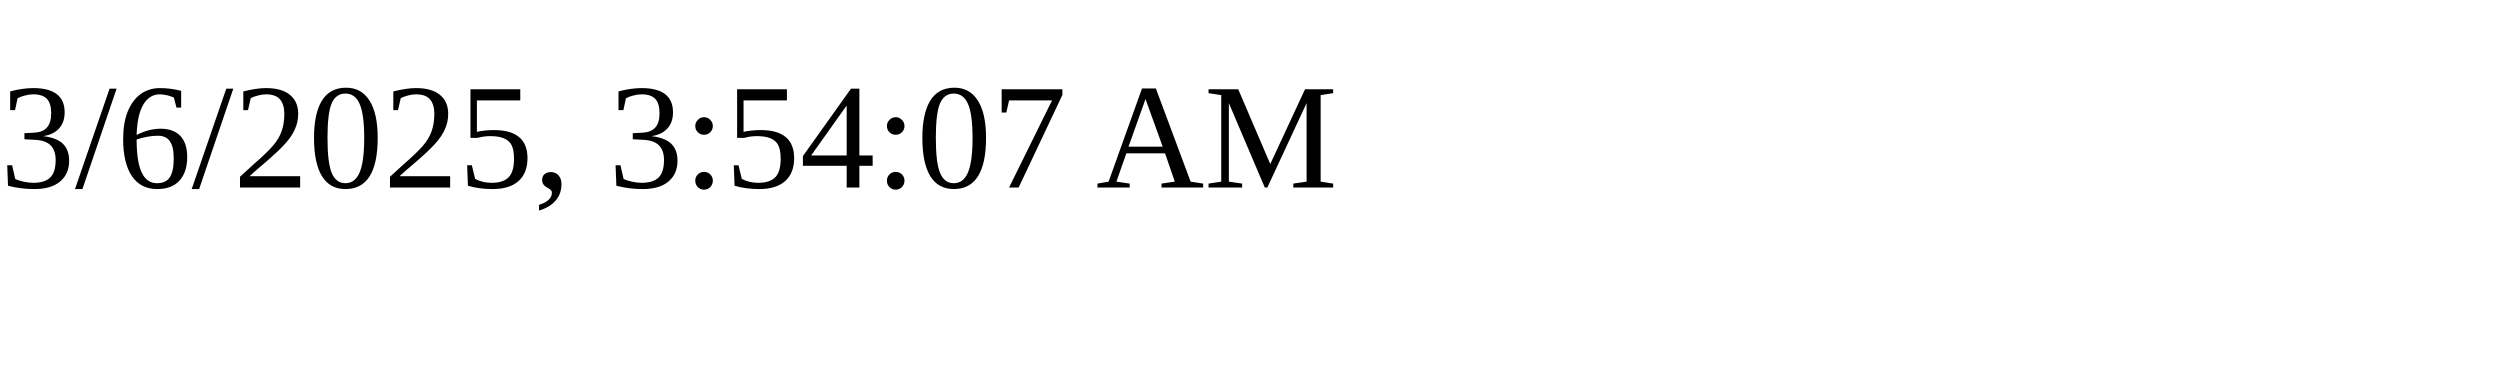
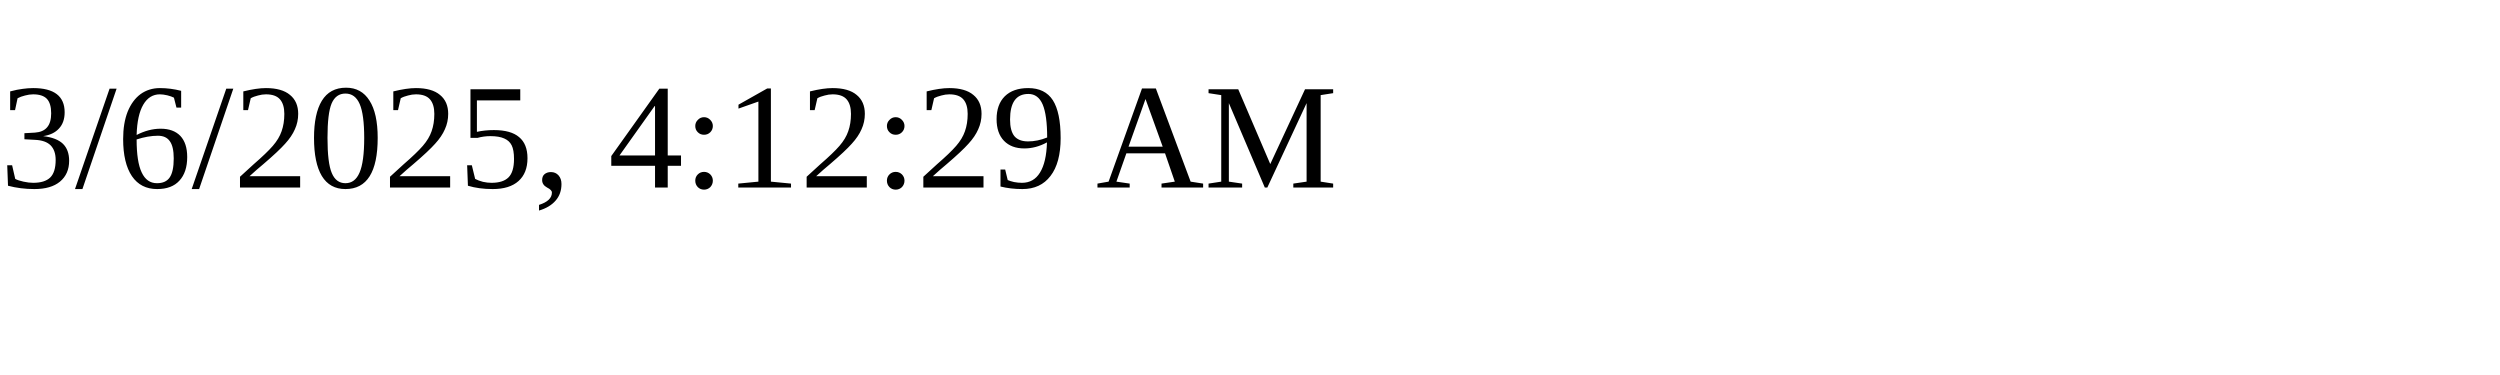
<svg xmlns="http://www.w3.org/2000/svg" height="30" width="200">
-   <text x="0" y="15">3/6/2025, 3:54:07 AM</text>
+   <text x="0" y="15">3/6/2025, 4:12:29 AM</text>
</svg>
